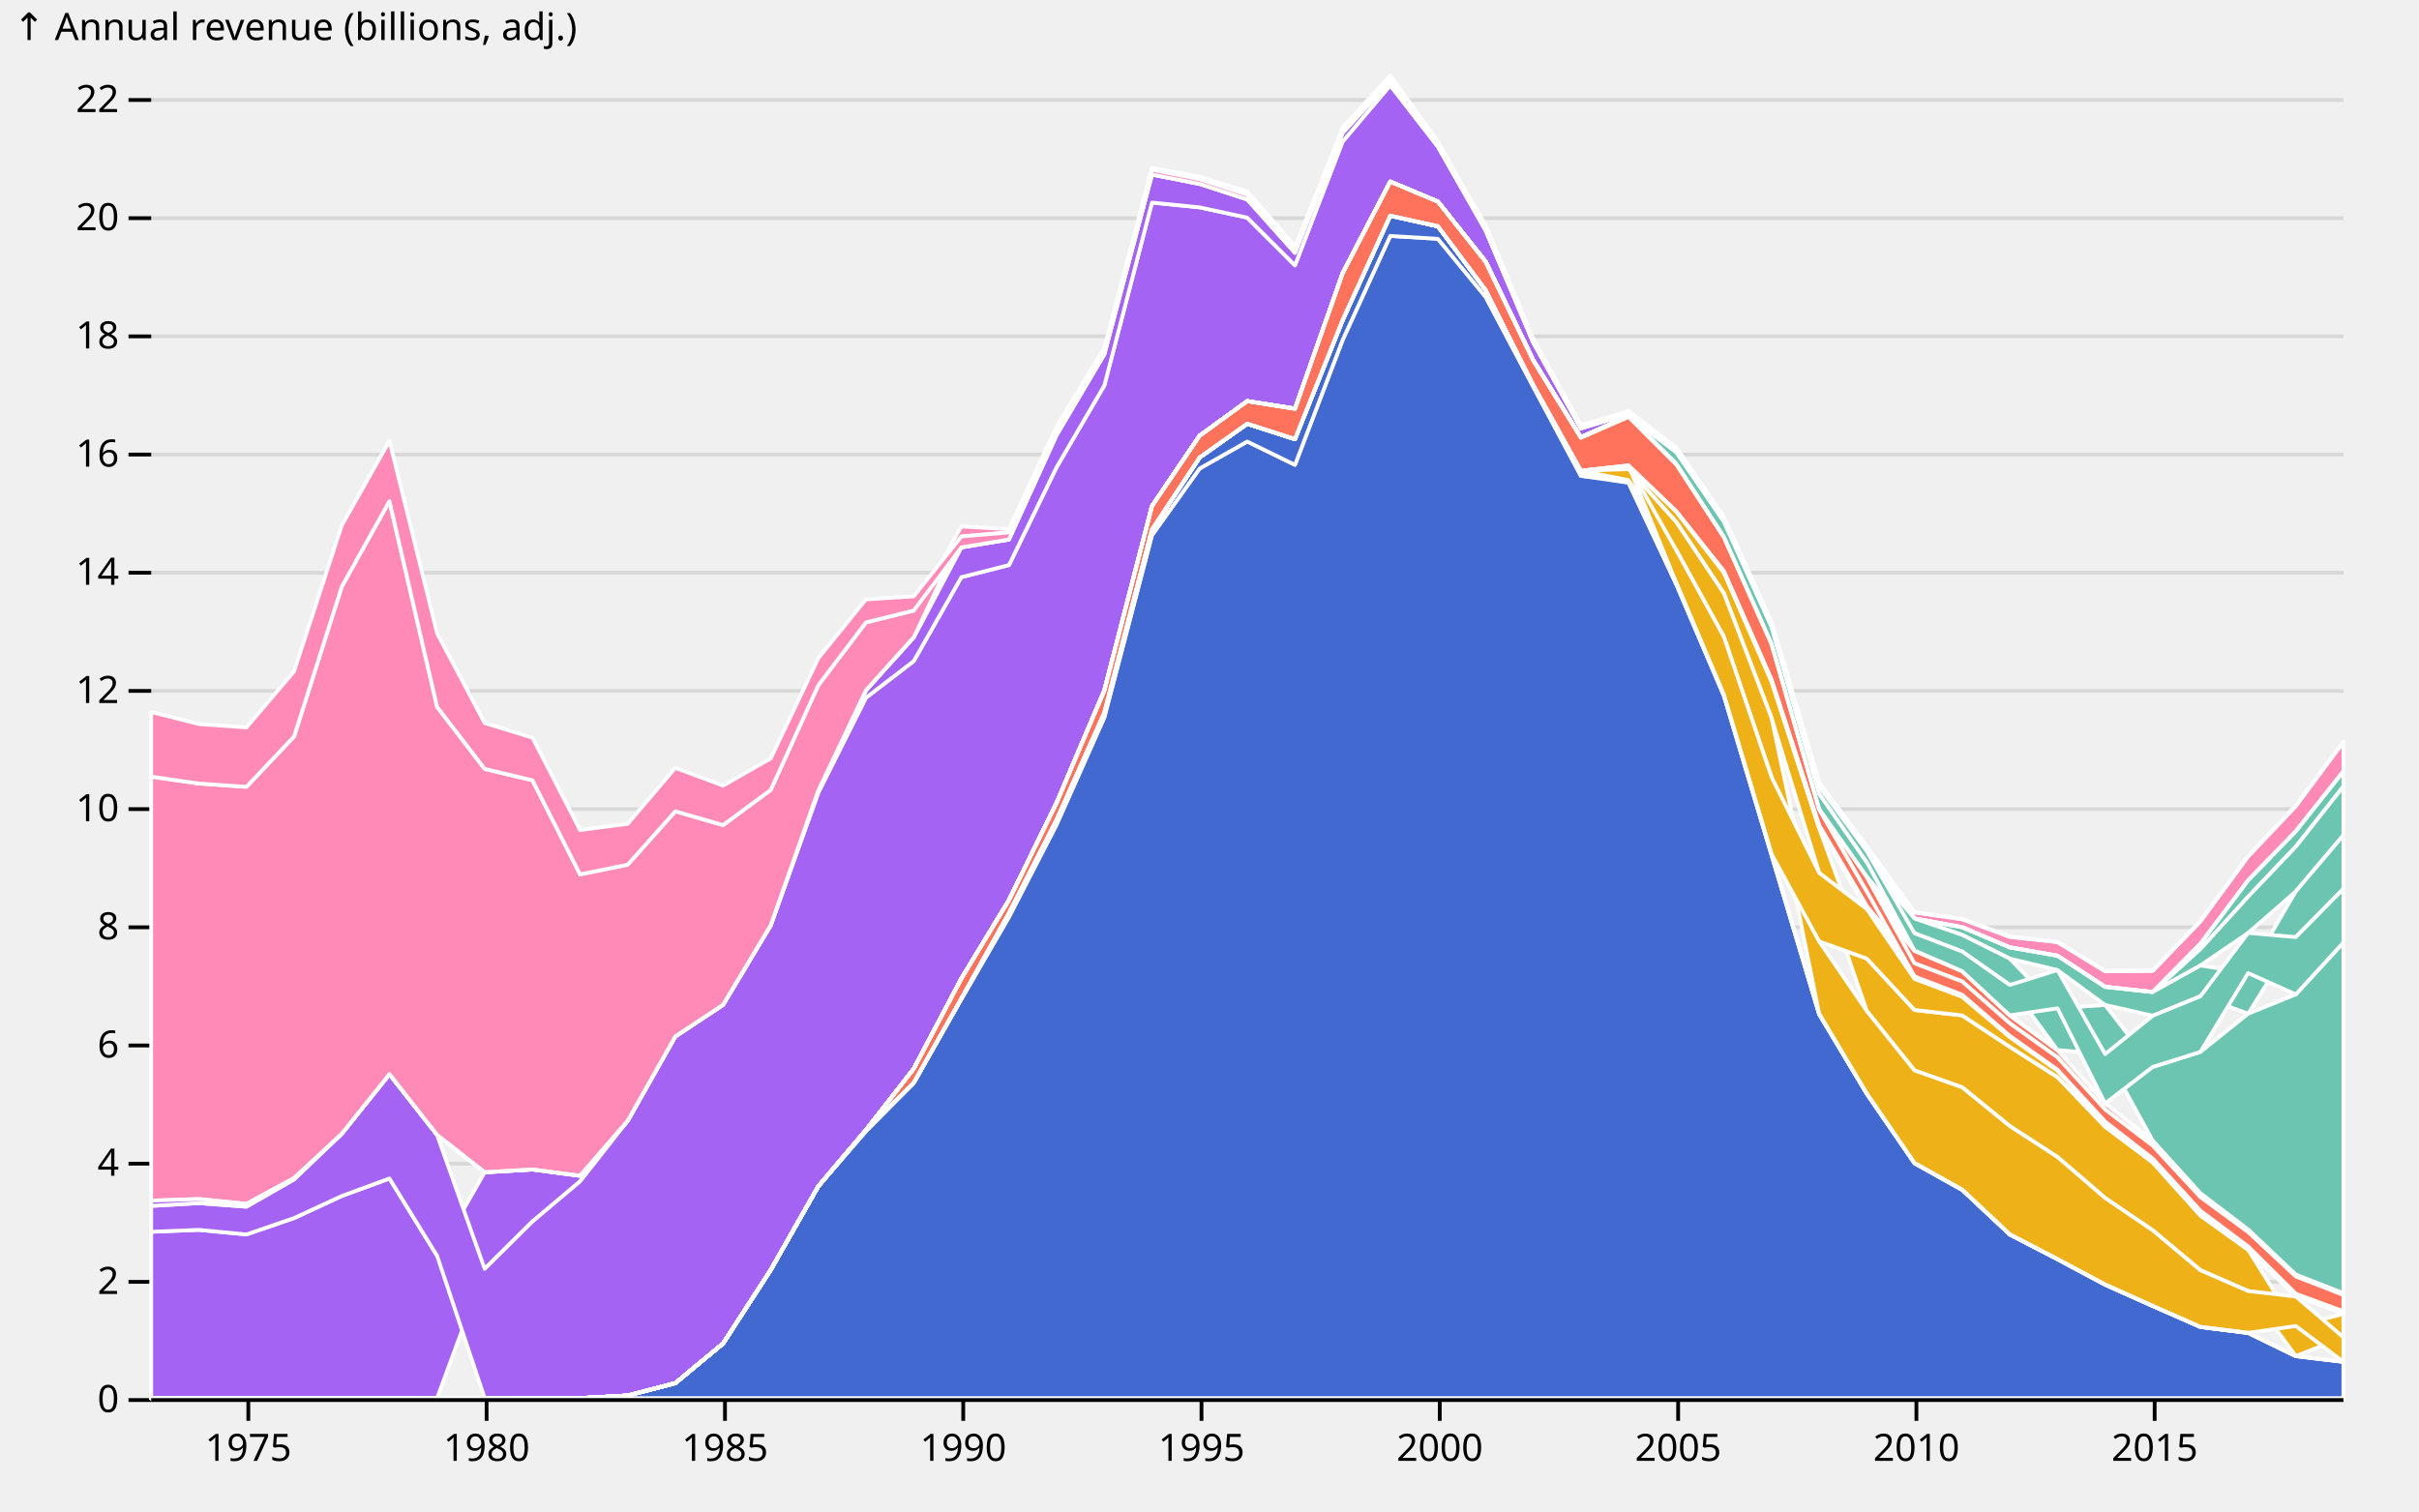
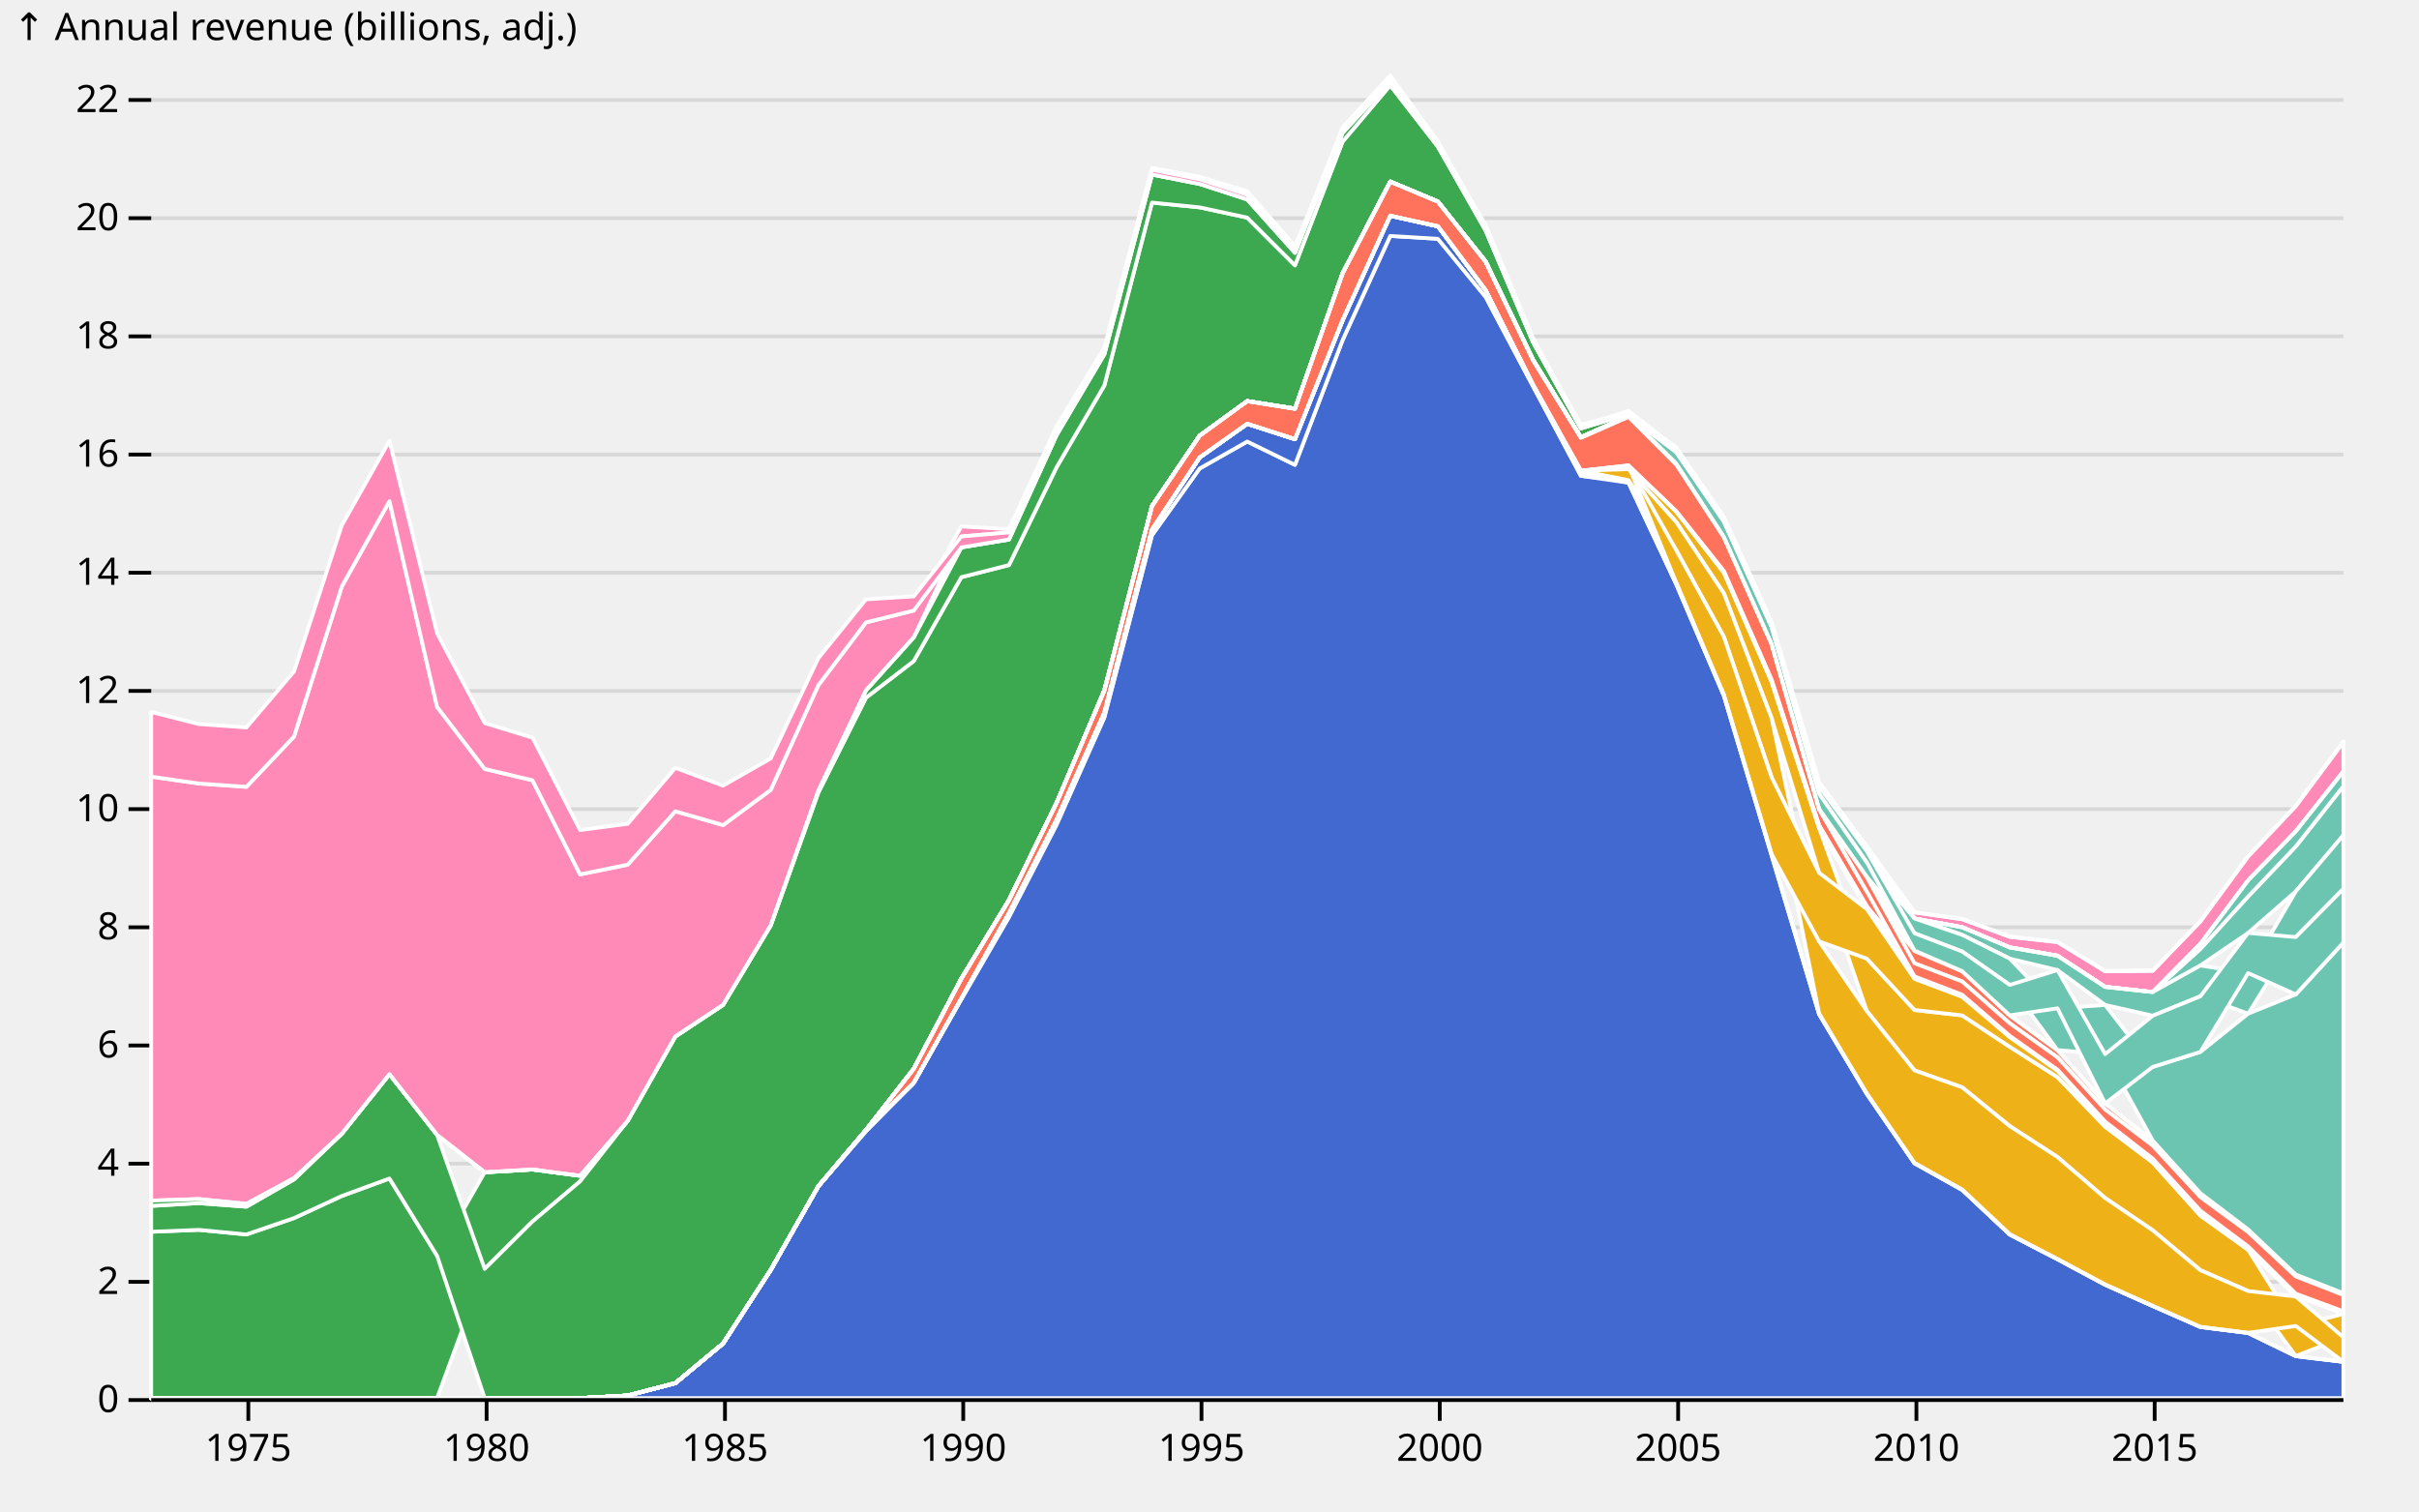
<svg xmlns="http://www.w3.org/2000/svg" class="plot" fill="currentColor" font-family="system-ui, sans-serif" font-size="10" text-anchor="middle" width="640" height="400" viewBox="0 0 640 400">
  <style>
    :where(.plot) {
      --plot-background: white;
      display: block;
      height: auto;
      height: intrinsic;
      max-width: 100%;
    }

    :where(.plot text),
    :where(.plot tspan) {
      white-space: pre;
    }
  </style>
  <g aria-label="y-grid" stroke="currentColor" stroke-opacity="0.1" transform="translate(0,0.5)">
    <line x1="40" x2="620" y1="370" y2="370" />
    <line x1="40" x2="620" y1="338.724" y2="338.724" />
    <line x1="40" x2="620" y1="307.447" y2="307.447" />
    <line x1="40" x2="620" y1="276.171" y2="276.171" />
    <line x1="40" x2="620" y1="244.894" y2="244.894" />
    <line x1="40" x2="620" y1="213.618" y2="213.618" />
    <line x1="40" x2="620" y1="182.341" y2="182.341" />
    <line x1="40" x2="620" y1="151.065" y2="151.065" />
    <line x1="40" x2="620" y1="119.788" y2="119.788" />
    <line x1="40" x2="620" y1="88.512" y2="88.512" />
    <line x1="40" x2="620" y1="57.235" y2="57.235" />
    <line x1="40" x2="620" y1="25.959" y2="25.959" />
  </g>
  <g aria-label="y-axis tick" fill="none" stroke="currentColor" transform="translate(0,0.5)">
    <path transform="translate(40,370)" d="M0,0L-6,0" />
    <path transform="translate(40,338.7235)" d="M0,0L-6,0" />
    <path transform="translate(40,307.447)" d="M0,0L-6,0" />
    <path transform="translate(40,276.1706)" d="M0,0L-6,0" />
    <path transform="translate(40,244.8941)" d="M0,0L-6,0" />
    <path transform="translate(40,213.6176)" d="M0,0L-6,0" />
    <path transform="translate(40,182.3411)" d="M0,0L-6,0" />
    <path transform="translate(40,151.0646)" d="M0,0L-6,0" />
    <path transform="translate(40,119.7881)" d="M0,0L-6,0" />
    <path transform="translate(40,88.51167)" d="M0,0L-6,0" />
    <path transform="translate(40,57.23518)" d="M0,0L-6,0" />
    <path transform="translate(40,25.9587)" d="M0,0L-6,0" />
  </g>
  <g aria-label="y-axis tick label" text-anchor="end" font-variant="tabular-nums" transform="translate(-8.5,0.5)">
    <text y="0.32em" transform="translate(40,370)">0</text>
    <text y="0.32em" transform="translate(40,338.7235)">2</text>
    <text y="0.32em" transform="translate(40,307.447)">4</text>
    <text y="0.32em" transform="translate(40,276.1706)">6</text>
    <text y="0.32em" transform="translate(40,244.8941)">8</text>
    <text y="0.32em" transform="translate(40,213.6176)">10</text>
    <text y="0.32em" transform="translate(40,182.3411)">12</text>
    <text y="0.32em" transform="translate(40,151.0646)">14</text>
    <text y="0.32em" transform="translate(40,119.7881)">16</text>
    <text y="0.32em" transform="translate(40,88.51167)">18</text>
    <text y="0.32em" transform="translate(40,57.23518)">20</text>
    <text y="0.32em" transform="translate(40,25.9587)">22</text>
  </g>
  <g aria-label="y-axis label" text-anchor="start" transform="translate(-36.5,-16.5)">
    <text y="0.71em" transform="translate(40,20)">↑ Annual revenue (billions, adj.)</text>
  </g>
  <g aria-label="x-axis tick" fill="none" stroke="currentColor" transform="translate(0.5,0)">
    <path transform="translate(65.20088,370)" d="M0,0L0,6" />
    <path transform="translate(128.2376,370)" d="M0,0L0,6" />
    <path transform="translate(191.3089,370)" d="M0,0L0,6" />
    <path transform="translate(254.3456,370)" d="M0,0L0,6" />
    <path transform="translate(317.3823,370)" d="M0,0L0,6" />
    <path transform="translate(380.419,370)" d="M0,0L0,6" />
    <path transform="translate(443.4903,370)" d="M0,0L0,6" />
    <path transform="translate(506.527,370)" d="M0,0L0,6" />
    <path transform="translate(569.5637,370)" d="M0,0L0,6" />
  </g>
  <g aria-label="x-axis tick label" font-variant="tabular-nums" transform="translate(0.5,9.5)">
    <text y="0.71em" transform="translate(65.20088,370)">1975</text>
    <text y="0.71em" transform="translate(128.2376,370)">1980</text>
    <text y="0.71em" transform="translate(191.3089,370)">1985</text>
    <text y="0.71em" transform="translate(254.3456,370)">1990</text>
    <text y="0.71em" transform="translate(317.3823,370)">1995</text>
    <text y="0.71em" transform="translate(380.419,370)">2000</text>
    <text y="0.71em" transform="translate(443.4903,370)">2005</text>
    <text y="0.71em" transform="translate(506.527,370)">2010</text>
    <text y="0.71em" transform="translate(569.5637,370)">2015</text>
  </g>
  <g aria-label="area" stroke="white" stroke-linejoin="round" stroke-linecap="round">
-     <path fill="#a463f2" d="M40,325.968L52.6,325.462L65.201,326.676L77.801,322.347L90.436,316.495L103.037,311.869L115.637,332.316L128.238,310.224L140.873,309.489L153.473,311.148L166.073,296.618L178.674,274.294L191.309,265.925L203.909,244.894L216.51,209.248L229.11,182.701L241.745,168.674L254.346,144.856L266.946,142.773L279.546,115.127L292.181,93.741L304.782,46.192L317.382,48.676L329.983,52.77L342.618,66.9L355.218,35.159L367.819,21.433L380.419,38.696L393.054,60.888L405.654,90.605L418.255,113.362L430.855,109.548L443.49,118.972L456.091,137.299L468.691,165.104L481.292,208.128L493.927,225.3L506.527,243.075L519.127,245.377L531.728,250.713L544.363,252.922L556.963,261.15L569.564,262.522L582.164,249.757L594.799,232.96L607.4,219.993L620,204.122L620,204.122L607.4,219.993L594.799,232.96L582.164,249.757L569.564,262.522L556.963,261.15L544.363,252.922L531.728,250.713L519.127,245.377L506.527,243.075L493.927,225.3L481.292,208.128L468.691,165.104L456.091,137.299L443.49,118.972L430.855,109.548L418.255,113.362L405.654,90.605L393.054,60.888L380.419,38.696L367.819,21.433L355.218,35.159L342.618,66.9L329.983,52.77L317.382,48.676L304.782,46.192L292.181,93.741L279.546,115.127L266.946,142.773L254.346,144.856L241.745,168.674L229.11,182.701L216.51,209.248L203.909,244.894L191.309,265.925L178.674,274.294L166.073,296.618L153.473,312.64L140.873,323.255L128.238,335.794L115.637,370L103.037,370L90.436,370L77.801,370L65.201,370L52.6,370L40,370Z" />
+     <path fill="#3ca951" d="M40,325.968L52.6,325.462L65.201,326.676L77.801,322.347L90.436,316.495L103.037,311.869L115.637,332.316L128.238,310.224L140.873,309.489L153.473,311.148L166.073,296.618L178.674,274.294L191.309,265.925L203.909,244.894L216.51,209.248L229.11,182.701L241.745,168.674L254.346,144.856L266.946,142.773L279.546,115.127L292.181,93.741L304.782,46.192L317.382,48.676L329.983,52.77L342.618,66.9L355.218,35.159L367.819,21.433L380.419,38.696L393.054,60.888L405.654,90.605L418.255,113.362L430.855,109.548L443.49,118.972L456.091,137.299L468.691,165.104L481.292,208.128L493.927,225.3L506.527,243.075L519.127,245.377L531.728,250.713L544.363,252.922L556.963,261.15L569.564,262.522L582.164,249.757L594.799,232.96L607.4,219.993L620,204.122L620,204.122L607.4,219.993L594.799,232.96L582.164,249.757L569.564,262.522L556.963,261.15L544.363,252.922L531.728,250.713L519.127,245.377L506.527,243.075L493.927,225.3L481.292,208.128L468.691,165.104L456.091,137.299L443.49,118.972L430.855,109.548L418.255,113.362L405.654,90.605L393.054,60.888L380.419,38.696L367.819,21.433L355.218,35.159L342.618,66.9L329.983,52.77L317.382,48.676L304.782,46.192L292.181,93.741L279.546,115.127L266.946,142.773L254.346,144.856L241.745,168.674L229.11,182.701L216.51,209.248L203.909,244.894L191.309,265.925L178.674,274.294L166.073,296.618L153.473,312.64L140.873,323.255L128.238,335.794L115.637,370L103.037,370L90.436,370L77.801,370L65.201,370L52.6,370L40,370Z" />
    <path fill="#4269d0" d="M40,370L52.6,370L65.201,370L77.801,370L90.436,370L103.037,370L115.637,370L128.238,370L140.873,370L153.473,370L166.073,369.31L178.674,366.025L191.309,355.528L203.909,336.071L216.51,313.915L229.11,299.371L241.745,286.567L254.346,264.418L266.946,242.671L279.546,218.215L292.181,189.843L304.782,141.651L317.382,123.995L329.983,116.85L342.618,123.017L355.218,89.991L367.819,62.438L380.419,63.194L393.054,78.571L405.654,102.337L418.255,125.927L430.855,127.737L443.49,154.639L456.091,184.127L468.691,226.274L481.292,268.402L493.927,289.517L506.527,307.856L519.127,314.889L531.728,326.717L544.363,333.257L556.963,340.002L569.564,345.626L582.164,351.164L594.799,352.755L607.4,358.881L620,360.39L620,370L607.4,370L594.799,370L582.164,370L569.564,370L556.963,370L544.363,370L531.728,370L519.127,370L506.527,370L493.927,370L481.292,370L468.691,370L456.091,370L443.49,370L430.855,370L418.255,370L405.654,370L393.054,370L380.419,370L367.819,370L355.218,370L342.618,370L329.983,370L317.382,370L304.782,370L292.181,370L279.546,370L266.946,370L254.346,370L241.745,370L229.11,370L216.51,370L203.909,370L191.309,370L178.674,370L166.073,370L153.473,370L140.873,370L128.238,370L115.637,370L103.037,370L90.436,370L77.801,370L65.201,370L52.6,370L40,370Z" />
    <path fill="#4269d0" d="M40,370L52.6,370L65.201,370L77.801,370L90.436,370L103.037,370L115.637,370L128.238,370L140.873,370L153.473,370L166.073,369.31L178.674,366.025L191.309,355.528L203.909,336.071L216.51,313.915L229.11,299.039L241.745,286.544L254.346,264.234L266.946,241.64L279.546,216.929L292.181,188.575L304.782,140.138L317.382,121.086L329.983,112.159L342.618,116.224L355.218,84.762L367.819,57.1L380.419,59.881L393.054,76.778L405.654,101.901L418.255,125.145L430.855,127.069L443.49,154.416L456.091,183.975L468.691,226.038L481.292,268.337L493.927,289.459L506.527,307.803L519.127,314.826L531.728,326.661L544.363,333.216L556.963,339.941L569.564,345.606L582.164,351.139L594.799,352.73L607.4,358.864L620,360.381L620,360.383L607.4,358.867L594.799,352.755L582.164,351.144L569.564,345.626L556.963,340.002L544.363,333.257L531.728,326.717L519.127,314.889L506.527,307.856L493.927,289.517L481.292,268.402L468.691,226.274L456.091,184.127L443.49,154.639L430.855,127.386L418.255,125.927L405.654,102.337L393.054,78.571L380.419,63.194L367.819,62.438L355.218,89.991L342.618,123.017L329.983,116.85L317.382,123.995L304.782,141.651L292.181,189.843L279.546,218.215L266.946,242.671L254.346,264.418L241.745,286.567L229.11,299.371L216.51,313.915L203.909,336.071L191.309,355.528L178.674,366.025L166.073,369.31L153.473,370L140.873,370L128.238,370L115.637,370L103.037,370L90.436,370L77.801,370L65.201,370L52.6,370L40,370Z" />
-     <path fill="#a463f2" d="M40,319.124L52.6,318.391L65.201,319.334L77.801,312.109L90.436,300.028L103.037,284.288L115.637,300.343L128.238,335.794L140.873,323.255L153.473,312.64L166.073,296.618L178.674,274.294L191.309,265.925L203.909,244.894L216.51,209.752L229.11,184.638L241.745,174.948L254.346,152.745L266.946,149.536L279.546,123.641L292.181,101.999L304.782,53.608L317.382,54.875L329.983,57.593L342.618,70.225L355.218,37.475L367.819,22.585L380.419,38.802L393.054,61.007L405.654,90.641L418.255,113.362L430.855,109.548L443.49,118.972L456.091,137.299L468.691,165.104L481.292,208.128L493.927,225.3L506.527,243.075L519.127,245.377L531.728,250.713L544.363,252.922L556.963,261.15L569.564,262.522L582.164,249.757L594.799,232.96L607.4,219.993L620,204.122L620,204.122L607.4,219.993L594.799,232.96L582.164,249.757L569.564,262.522L556.963,261.15L544.363,252.922L531.728,250.713L519.127,245.377L506.527,243.075L493.927,225.3L481.292,208.144L468.691,165.161L456.091,137.373L443.49,119.24L430.855,110.05L418.255,115.71L405.654,95.303L393.054,69.211L380.419,53.336L367.819,48.061L355.218,72.302L342.618,108.155L329.983,106.143L317.382,115.307L304.782,133.903L292.181,182.674L279.546,212.444L266.946,238.174L254.346,258.964L241.745,282.824L229.11,299.039L216.51,313.915L203.909,336.071L191.309,355.528L178.674,366.025L166.073,369.31L153.473,370L140.873,370L128.238,370L115.637,332.316L103.037,311.869L90.436,316.495L77.801,322.347L65.201,326.676L52.6,325.462L40,325.968Z" />
-     <path fill="#a463f2" d="M40,317.72L52.6,317.312L65.201,318.576L77.801,311.751L90.436,300.028L103.037,284.288L115.637,300.343L128.238,310.224L140.873,309.489L153.473,311.148L166.073,296.618L178.674,274.294L191.309,265.925L203.909,244.894L216.51,209.248L229.11,182.701L241.745,168.674L254.346,144.856L266.946,142.773L279.546,115.127L292.181,93.741L304.782,46.192L317.382,48.676L329.983,52.77L342.618,66.9L355.218,35.159L367.819,21.433L380.419,38.696L393.054,60.888L405.654,90.605L418.255,113.362L430.855,109.548L443.49,118.972L456.091,137.299L468.691,165.104L481.292,208.128L493.927,225.3L506.527,243.075L519.127,245.377L531.728,250.713L544.363,252.922L556.963,261.15L569.564,262.522L582.164,249.757L594.799,232.96L607.4,219.993L620,204.122L620,204.122L607.4,219.993L594.799,232.96L582.164,249.757L569.564,262.522L556.963,261.15L544.363,252.922L531.728,250.713L519.127,245.377L506.527,243.075L493.927,225.3L481.292,208.128L468.691,165.104L456.091,137.299L443.49,118.972L430.855,109.548L418.255,113.362L405.654,90.641L393.054,61.007L380.419,38.802L367.819,22.585L355.218,37.475L342.618,70.225L329.983,57.593L317.382,54.875L304.782,53.608L292.181,101.999L279.546,123.641L266.946,149.536L254.346,152.745L241.745,174.948L229.11,184.638L216.51,209.752L203.909,244.894L191.309,265.925L178.674,274.294L166.073,296.618L153.473,311.148L140.873,309.489L128.238,310.224L115.637,300.343L103.037,284.288L90.436,300.028L77.801,311.751L65.201,318.576L52.6,317.312L40,317.72Z" />
+     <path fill="#3ca951" d="M40,319.124L52.6,318.391L65.201,319.334L77.801,312.109L90.436,300.028L103.037,284.288L115.637,300.343L128.238,335.794L140.873,323.255L153.473,312.64L166.073,296.618L178.674,274.294L191.309,265.925L203.909,244.894L216.51,209.752L229.11,184.638L241.745,174.948L254.346,152.745L266.946,149.536L279.546,123.641L292.181,101.999L304.782,53.608L317.382,54.875L329.983,57.593L342.618,70.225L355.218,37.475L367.819,22.585L380.419,38.802L393.054,61.007L405.654,90.641L418.255,113.362L430.855,109.548L443.49,118.972L456.091,137.299L468.691,165.104L481.292,208.128L493.927,225.3L506.527,243.075L519.127,245.377L531.728,250.713L544.363,252.922L556.963,261.15L569.564,262.522L582.164,249.757L594.799,232.96L607.4,219.993L620,204.122L620,204.122L607.4,219.993L594.799,232.96L582.164,249.757L569.564,262.522L556.963,261.15L544.363,252.922L531.728,250.713L519.127,245.377L506.527,243.075L493.927,225.3L481.292,208.144L468.691,165.161L456.091,137.373L443.49,119.24L430.855,110.05L418.255,115.71L405.654,95.303L393.054,69.211L380.419,53.336L367.819,48.061L355.218,72.302L342.618,108.155L329.983,106.143L317.382,115.307L304.782,133.903L292.181,182.674L279.546,212.444L266.946,238.174L254.346,258.964L241.745,282.824L229.11,299.039L216.51,313.915L203.909,336.071L191.309,355.528L178.674,366.025L166.073,369.31L153.473,370L140.873,370L128.238,370L115.637,332.316L103.037,311.869L90.436,316.495L77.801,322.347L65.201,326.676L52.6,325.462L40,325.968Z" />
+     <path fill="#3ca951" d="M40,317.72L52.6,317.312L65.201,318.576L77.801,311.751L90.436,300.028L103.037,284.288L115.637,300.343L128.238,310.224L140.873,309.489L153.473,311.148L166.073,296.618L178.674,274.294L191.309,265.925L203.909,244.894L216.51,209.248L229.11,182.701L241.745,168.674L254.346,144.856L266.946,142.773L279.546,115.127L292.181,93.741L304.782,46.192L317.382,48.676L329.983,52.77L342.618,66.9L355.218,35.159L367.819,21.433L380.419,38.696L393.054,60.888L405.654,90.605L418.255,113.362L430.855,109.548L443.49,118.972L456.091,137.299L468.691,165.104L481.292,208.128L493.927,225.3L506.527,243.075L519.127,245.377L531.728,250.713L544.363,252.922L556.963,261.15L569.564,262.522L582.164,249.757L594.799,232.96L607.4,219.993L620,204.122L620,204.122L607.4,219.993L594.799,232.96L582.164,249.757L569.564,262.522L556.963,261.15L544.363,252.922L531.728,250.713L519.127,245.377L506.527,243.075L493.927,225.3L481.292,208.128L468.691,165.104L456.091,137.299L443.49,118.972L430.855,109.548L418.255,113.362L405.654,90.641L393.054,61.007L380.419,38.802L367.819,22.585L355.218,37.475L342.618,70.225L329.983,57.593L317.382,54.875L304.782,53.608L292.181,101.999L279.546,123.641L266.946,149.536L254.346,152.745L241.745,174.948L229.11,184.638L216.51,209.752L203.909,244.894L191.309,265.925L178.674,274.294L166.073,296.618L153.473,311.148L140.873,309.489L128.238,310.224L115.637,300.343L103.037,284.288L90.436,300.028L77.801,311.751L65.201,318.576L52.6,317.312L40,317.72Z" />
    <path fill="#ff725c" d="M40,370L52.6,370L65.201,370L77.801,370L90.436,370L103.037,370L115.637,370L128.238,370L140.873,370L153.473,370L166.073,369.31L178.674,366.025L191.309,355.528L203.909,336.071L216.51,313.915L229.11,299.039L241.745,282.824L254.346,258.964L266.946,238.174L279.546,212.444L292.181,182.674L304.782,133.903L317.382,115.307L329.983,106.143L342.618,108.155L355.218,72.302L367.819,48.061L380.419,53.336L393.054,69.211L405.654,95.303L418.255,115.71L430.855,110.196L443.49,122.732L456.091,142.15L468.691,170.423L481.292,214.113L493.927,232.041L506.527,251.538L519.127,256.994L531.728,268.698L544.363,277.886L556.963,292.012L569.564,301.909L582.164,315.757L594.799,325.388L607.4,337.315L620,342.228L620,342.245L607.4,337.367L594.799,325.431L582.164,315.804L569.564,302L556.963,292.048L544.363,277.895L531.728,268.701L519.127,256.999L506.527,251.555L493.927,232.07L481.292,214.135L468.691,170.477L456.091,142.198L443.49,122.962L430.855,110.334L418.255,115.884L405.654,95.492L393.054,69.347L380.419,53.336L367.819,48.061L355.218,72.302L342.618,108.155L329.983,106.143L317.382,115.307L304.782,133.903L292.181,182.674L279.546,212.444L266.946,238.174L254.346,258.964L241.745,282.824L229.11,299.039L216.51,313.915L203.909,336.071L191.309,355.528L178.674,366.025L166.073,369.31L153.473,370L140.873,370L128.238,370L115.637,370L103.037,370L90.436,370L77.801,370L65.201,370L52.6,370L40,370Z" />
    <path fill="#efb118" d="M40,370L52.6,370L65.201,370L77.801,370L90.436,370L103.037,370L115.637,370L128.238,370L140.873,370L153.473,370L166.073,369.31L178.674,366.025L191.309,355.528L203.909,336.071L216.51,313.915L229.11,299.039L241.745,286.544L254.346,264.234L266.946,241.64L279.546,216.929L292.181,188.575L304.782,140.138L317.382,121.086L329.983,112.159L342.618,116.224L355.218,84.762L367.819,57.1L380.419,59.881L393.054,76.778L405.654,101.901L418.255,124.573L430.855,123.185L443.49,135.365L456.091,151.534L468.691,180.372L481.292,219.171L493.927,253.703L506.527,267.273L519.127,268.709L531.728,277.019L544.363,285.05L556.963,298.16L569.564,307.64L582.164,321.675L594.799,330.746L607.4,350.909L620,347.724L620,353.894L607.4,358.864L594.799,341.65L582.164,336.144L569.564,325.595L556.963,317.039L544.363,306.196L531.728,298L519.127,287.741L506.527,283.269L493.927,267.573L481.292,230.968L468.691,189.965L456.091,157.006L443.49,138.143L430.855,124.148L418.255,124.573L405.654,101.901L393.054,76.778L380.419,59.881L367.819,57.1L355.218,84.762L342.618,116.224L329.983,112.159L317.382,121.086L304.782,140.138L292.181,188.575L279.546,216.929L266.946,241.64L254.346,264.234L241.745,286.544L229.11,299.039L216.51,313.915L203.909,336.071L191.309,355.528L178.674,366.025L166.073,369.31L153.473,370L140.873,370L128.238,370L115.637,370L103.037,370L90.436,370L77.801,370L65.201,370L52.6,370L40,370Z" />
    <path fill="#efb118" d="M40,370L52.6,370L65.201,370L77.801,370L90.436,370L103.037,370L115.637,370L128.238,370L140.873,370L153.473,370L166.073,369.31L178.674,366.025L191.309,355.528L203.909,336.071L216.51,313.915L229.11,299.039L241.745,286.544L254.346,264.234L266.946,241.64L279.546,216.929L292.181,188.575L304.782,140.138L317.382,121.086L329.983,112.159L342.618,116.224L355.218,84.762L367.819,57.1L380.419,59.881L393.054,76.778L405.654,101.901L418.255,124.573L430.855,123.185L443.49,135.29L456.091,151.144L468.691,179.829L481.292,218.404L493.927,239.843L506.527,258.388L519.127,263.224L531.728,274.114L544.363,283.08L556.963,296.811L569.564,306.611L582.164,320.38L594.799,329.846L607.4,342.352L620,347.023L620,347.052L607.4,342.387L594.799,329.891L582.164,320.451L569.564,306.72L556.963,297.04L544.363,283.368L531.728,274.477L519.127,263.8L506.527,259.059L493.927,240.605L481.292,219.171L468.691,180.372L456.091,151.534L443.49,135.365L430.855,123.185L418.255,124.573L405.654,101.901L393.054,76.778L380.419,59.881L367.819,57.1L355.218,84.762L342.618,116.224L329.983,112.159L317.382,121.086L304.782,140.138L292.181,188.575L279.546,216.929L266.946,241.64L254.346,264.234L241.745,286.544L229.11,299.039L216.51,313.915L203.909,336.071L191.309,355.528L178.674,366.025L166.073,369.31L153.473,370L140.873,370L128.238,370L115.637,370L103.037,370L90.436,370L77.801,370L65.201,370L52.6,370L40,370Z" />
    <path fill="#efb118" d="M40,370L52.6,370L65.201,370L77.801,370L90.436,370L103.037,370L115.637,370L128.238,370L140.873,370L153.473,370L166.073,369.31L178.674,366.025L191.309,355.528L203.909,336.071L216.51,313.915L229.11,299.039L241.745,286.544L254.346,264.234L266.946,241.64L279.546,216.929L292.181,188.575L304.782,140.138L317.382,121.086L329.983,112.159L342.618,116.224L355.218,84.762L367.819,57.1L380.419,59.881L393.054,76.778L405.654,101.901L418.255,124.573L430.855,124.148L443.49,138.143L456.091,157.006L468.691,189.965L481.292,249.112L493.927,267.573L506.527,283.269L519.127,287.741L531.728,298L544.363,306.196L556.963,317.039L569.564,325.595L582.164,336.144L594.799,341.65L607.4,343.101L620,353.894L620,360.381L607.4,350.909L594.799,352.717L582.164,351.139L569.564,345.588L556.963,339.928L544.363,333.199L531.728,326.637L519.127,314.8L506.527,307.771L493.927,289.414L481.292,268.279L468.691,205.607L456.091,168.52L443.49,145.58L430.855,127.069L418.255,124.573L405.654,101.901L393.054,76.778L380.419,59.881L367.819,57.1L355.218,84.762L342.618,116.224L329.983,112.159L317.382,121.086L304.782,140.138L292.181,188.575L279.546,216.929L266.946,241.64L254.346,264.234L241.745,286.544L229.11,299.039L216.51,313.915L203.909,336.071L191.309,355.528L178.674,366.025L166.073,369.31L153.473,370L140.873,370L128.238,370L115.637,370L103.037,370L90.436,370L77.801,370L65.201,370L52.6,370L40,370Z" />
    <path fill="#ff725c" d="M40,370L52.6,370L65.201,370L77.801,370L90.436,370L103.037,370L115.637,370L128.238,370L140.873,370L153.473,370L166.073,369.31L178.674,366.025L191.309,355.528L203.909,336.071L216.51,313.915L229.11,299.039L241.745,282.824L254.346,258.964L266.946,238.174L279.546,212.444L292.181,182.674L304.782,133.903L317.382,115.307L329.983,106.143L342.618,108.155L355.218,72.302L367.819,48.061L380.419,53.336L393.054,69.211L405.654,95.303L418.255,115.71L430.855,110.196L443.49,122.712L456.091,142.112L468.691,170.373L481.292,214.135L493.927,232.07L506.527,251.555L519.127,256.999L531.728,268.701L544.363,277.895L556.963,292.048L569.564,301.846L582.164,315.804L594.799,325.351L607.4,337.283L620,342.245L620,342.27L607.4,337.315L594.799,325.388L582.164,315.853L569.564,301.909L556.963,292.092L544.363,278.001L531.728,268.765L519.127,257.047L506.527,251.672L493.927,232.188L481.292,214.183L468.691,170.423L456.091,142.15L443.49,122.732L430.855,110.196L418.255,115.71L405.654,95.303L393.054,69.211L380.419,53.336L367.819,48.061L355.218,72.302L342.618,108.155L329.983,106.143L317.382,115.307L304.782,133.903L292.181,182.674L279.546,212.444L266.946,238.174L254.346,258.964L241.745,282.824L229.11,299.039L216.51,313.915L203.909,336.071L191.309,355.528L178.674,366.025L166.073,369.31L153.473,370L140.873,370L128.238,370L115.637,370L103.037,370L90.436,370L77.801,370L65.201,370L52.6,370L40,370Z" />
    <path fill="#ff8ab7" d="M40,205.523L52.6,207.346L65.201,208.221L77.801,194.902L90.436,155.208L103.037,132.626L115.637,187.065L128.238,203.48L140.873,206.494L153.473,231.391L166.073,228.821L178.674,214.696L191.309,218.346L203.909,209.036L216.51,181.336L229.11,164.715L241.745,161.571L254.346,139.323L266.946,140.034L279.546,112.85L292.181,92.031L304.782,44.439L317.382,46.792L329.983,50.622L342.618,65.183L355.218,34.325L367.819,20.67L380.419,38.052L393.054,59.56L405.654,89.596L418.255,112.89L430.855,108.719L443.49,118.681L456.091,136.988L468.691,164.662L481.292,207.075L493.927,224.111L506.527,241.445L519.127,243.255L531.728,247.914L544.363,249.306L556.963,257.032L569.564,256.898L582.164,243.836L594.799,226.623L607.4,213.318L620,196.341L620,204.122L607.4,219.993L594.799,232.96L582.164,249.757L569.564,262.522L556.963,261.15L544.363,252.922L531.728,250.713L519.127,245.377L506.527,243.075L493.927,225.3L481.292,208.128L468.691,165.104L456.091,137.299L443.49,118.972L430.855,109.127L418.255,113.362L405.654,90.052L393.054,60.179L380.419,38.696L367.819,21.433L355.218,35.159L342.618,66.013L329.983,51.559L317.382,47.451L304.782,44.919L292.181,92.324L279.546,113.234L266.946,140.897L254.346,141.969L241.745,168.674L229.11,182.701L216.51,209.248L203.909,244.894L191.309,265.925L178.674,274.294L166.073,296.618L153.473,311.148L140.873,309.489L128.238,310.224L115.637,300.343L103.037,284.288L90.436,300.028L77.801,311.751L65.201,318.576L52.6,317.312L40,317.72Z" />
    <path fill="#6cc5b0" d="M40,370L52.6,370L65.201,370L77.801,370L90.436,370L103.037,370L115.637,370L128.238,370L140.873,370L153.473,370L166.073,369.31L178.674,366.025L191.309,355.528L203.909,336.071L216.51,313.915L229.11,299.039L241.745,282.824L254.346,258.964L266.946,238.174L279.546,212.444L292.181,182.674L304.782,133.903L317.382,115.307L329.983,106.143L342.618,108.155L355.218,72.302L367.819,48.061L380.419,53.336L393.054,69.211L405.654,95.303L418.255,115.71L430.855,110.05L443.49,119.24L456.091,137.373L468.691,165.161L481.292,208.144L493.927,225.3L506.527,243.075L519.127,245.377L531.728,250.713L544.363,252.922L556.963,261.15L569.564,262.522L582.164,251.111L594.799,237.23L607.4,223.996L620,208.048L620,221.02L607.4,235.89L594.799,246.879L582.164,255.498L569.564,262.522L556.963,261.15L544.363,252.922L531.728,250.713L519.127,245.377L506.527,243.075L493.927,225.3L481.292,208.144L468.691,165.161L456.091,137.373L443.49,119.24L430.855,110.05L418.255,115.71L405.654,95.303L393.054,69.211L380.419,53.336L367.819,48.061L355.218,72.302L342.618,108.155L329.983,106.143L317.382,115.307L304.782,133.903L292.181,182.674L279.546,212.444L266.946,238.174L254.346,258.964L241.745,282.824L229.11,299.039L216.51,313.915L203.909,336.071L191.309,355.528L178.674,366.025L166.073,369.31L153.473,370L140.873,370L128.238,370L115.637,370L103.037,370L90.436,370L77.801,370L65.201,370L52.6,370L40,370Z" />
    <path fill="#ff725c" d="M40,370L52.6,370L65.201,370L77.801,370L90.436,370L103.037,370L115.637,370L128.238,370L140.873,370L153.473,370L166.073,369.31L178.674,366.025L191.309,355.528L203.909,336.071L216.51,313.915L229.11,299.039L241.745,282.824L254.346,258.964L266.946,238.174L279.546,212.444L292.181,182.674L304.782,133.903L317.382,115.307L329.983,106.143L342.618,108.155L355.218,72.302L367.819,48.061L380.419,53.336L393.054,69.347L405.654,95.492L418.255,115.884L430.855,110.334L443.49,122.962L456.091,142.198L468.691,170.477L481.292,214.183L493.927,235.937L506.527,251.672L519.127,257.047L531.728,268.765L544.363,278.001L556.963,292.092L569.564,302L582.164,315.853L594.799,325.431L607.4,337.367L620,342.27L620,342.703L607.4,337.806L594.799,326.06L582.164,316.801L569.564,303.188L556.963,293.607L544.363,279.825L531.728,270.795L519.127,259.731L506.527,254.929L493.927,239.843L481.292,218.404L468.691,179.829L456.091,151.144L443.49,135.29L430.855,123.185L418.255,124.573L405.654,101.901L393.054,76.778L380.419,59.881L367.819,57.1L355.218,84.762L342.618,116.224L329.983,112.159L317.382,121.086L304.782,140.138L292.181,188.575L279.546,216.929L266.946,241.64L254.346,264.234L241.745,286.544L229.11,299.039L216.51,313.915L203.909,336.071L191.309,355.528L178.674,366.025L166.073,369.31L153.473,370L140.873,370L128.238,370L115.637,370L103.037,370L90.436,370L77.801,370L65.201,370L52.6,370L40,370Z" />
    <path fill="#6cc5b0" d="M40,370L52.6,370L65.201,370L77.801,370L90.436,370L103.037,370L115.637,370L128.238,370L140.873,370L153.473,370L166.073,369.31L178.674,366.025L191.309,355.528L203.909,336.071L216.51,313.915L229.11,299.039L241.745,282.824L254.346,258.964L266.946,238.174L279.546,212.444L292.181,182.674L304.782,133.903L317.382,115.307L329.983,106.143L342.618,108.155L355.218,72.302L367.819,48.061L380.419,53.336L393.054,69.211L405.654,95.303L418.255,115.71L430.855,110.05L443.49,119.24L456.091,137.373L468.691,165.161L481.292,208.144L493.927,225.3L506.527,243.075L519.127,245.377L531.728,250.713L544.363,252.922L556.963,261.15L569.564,262.522L582.164,255.498L594.799,257.513L607.4,235.89L620,221.02L620,235.222L607.4,247.983L594.799,268.256L582.164,263.65L569.564,268.796L556.963,265.943L544.363,256.713L531.728,253.689L519.127,247.4L506.527,243.075L493.927,225.3L481.292,208.144L468.691,165.161L456.091,137.373L443.49,119.24L430.855,110.05L418.255,115.71L405.654,95.303L393.054,69.211L380.419,53.336L367.819,48.061L355.218,72.302L342.618,108.155L329.983,106.143L317.382,115.307L304.782,133.903L292.181,182.674L279.546,212.444L266.946,238.174L254.346,258.964L241.745,282.824L229.11,299.039L216.51,313.915L203.909,336.071L191.309,355.528L178.674,366.025L166.073,369.31L153.473,370L140.873,370L128.238,370L115.637,370L103.037,370L90.436,370L77.801,370L65.201,370L52.6,370L40,370Z" />
    <path fill="#6cc5b0" d="M40,370L52.6,370L65.201,370L77.801,370L90.436,370L103.037,370L115.637,370L128.238,370L140.873,370L153.473,370L166.073,369.31L178.674,366.025L191.309,355.528L203.909,336.071L216.51,313.915L229.11,299.039L241.745,282.824L254.346,258.964L266.946,238.174L279.546,212.444L292.181,182.674L304.782,133.903L317.382,115.307L329.983,106.143L342.618,108.155L355.218,72.302L367.819,48.061L380.419,53.336L393.054,69.211L405.654,95.303L418.255,115.71L430.855,110.05L443.49,119.24L456.091,137.373L468.691,165.161L481.292,208.144L493.927,225.3L506.527,243.075L519.127,245.377L531.728,250.713L544.363,252.922L556.963,261.15L569.564,262.522L582.164,249.757L594.799,232.96L607.4,219.993L620,204.122L620,208.048L607.4,223.996L594.799,237.23L582.164,251.111L569.564,262.522L556.963,261.15L544.363,252.922L531.728,250.713L519.127,245.377L506.527,243.075L493.927,225.3L481.292,208.144L468.691,165.161L456.091,137.373L443.49,119.24L430.855,110.05L418.255,115.71L405.654,95.303L393.054,69.211L380.419,53.336L367.819,48.061L355.218,72.302L342.618,108.155L329.983,106.143L317.382,115.307L304.782,133.903L292.181,182.674L279.546,212.444L266.946,238.174L254.346,258.964L241.745,282.824L229.11,299.039L216.51,313.915L203.909,336.071L191.309,355.528L178.674,366.025L166.073,369.31L153.473,370L140.873,370L128.238,370L115.637,370L103.037,370L90.436,370L77.801,370L65.201,370L52.6,370L40,370Z" />
    <path fill="#efb118" d="M40,370L52.6,370L65.201,370L77.801,370L90.436,370L103.037,370L115.637,370L128.238,370L140.873,370L153.473,370L166.073,369.31L178.674,366.025L191.309,355.528L203.909,336.071L216.51,313.915L229.11,299.039L241.745,286.544L254.346,264.234L266.946,241.64L279.546,216.929L292.181,188.575L304.782,140.138L317.382,121.086L329.983,112.159L342.618,116.224L355.218,84.762L367.819,57.1L380.419,59.881L393.054,76.778L405.654,101.901L418.255,124.573L430.855,123.185L443.49,135.29L456.091,151.144L468.691,179.829L481.292,218.404L493.927,239.843L506.527,258.388L519.127,263.224L531.728,274.114L544.363,283.08L556.963,296.811L569.564,306.611L582.164,320.451L594.799,329.891L607.4,342.387L620,347.387L620,347.724L607.4,342.703L594.799,330.167L582.164,320.737L569.564,306.611L556.963,296.811L544.363,283.08L531.728,274.114L519.127,263.224L506.527,258.388L493.927,239.843L481.292,218.404L468.691,179.829L456.091,151.144L443.49,135.29L430.855,123.185L418.255,124.573L405.654,101.901L393.054,76.778L380.419,59.881L367.819,57.1L355.218,84.762L342.618,116.224L329.983,112.159L317.382,121.086L304.782,140.138L292.181,188.575L279.546,216.929L266.946,241.64L254.346,264.234L241.745,286.544L229.11,299.039L216.51,313.915L203.909,336.071L191.309,355.528L178.674,366.025L166.073,369.31L153.473,370L140.873,370L128.238,370L115.637,370L103.037,370L90.436,370L77.801,370L65.201,370L52.6,370L40,370Z" />
-     <path fill="#a463f2" d="M40,317.72L52.6,317.312L65.201,318.576L77.801,311.751L90.436,300.028L103.037,284.288L115.637,300.343L128.238,310.224L140.873,309.489L153.473,311.148L166.073,296.618L178.674,274.294L191.309,265.925L203.909,244.894L216.51,209.248L229.11,182.701L241.745,168.674L254.346,144.856L266.946,142.773L279.546,115.127L292.181,93.741L304.782,46.192L317.382,48.676L329.983,52.77L342.618,66.9L355.218,35.159L367.819,21.433L380.419,38.696L393.054,60.888L405.654,90.605L418.255,113.362L430.855,109.548L443.49,118.972L456.091,137.299L468.691,165.104L481.292,208.128L493.927,225.3L506.527,243.075L519.127,245.377L531.728,250.713L544.363,252.922L556.963,261.15L569.564,262.522L582.164,249.757L594.799,232.96L607.4,219.993L620,204.122L620,204.122L607.4,219.993L594.799,232.96L582.164,249.757L569.564,262.522L556.963,261.15L544.363,252.922L531.728,250.713L519.127,245.377L506.527,243.075L493.927,225.3L481.292,208.128L468.691,165.104L456.091,137.299L443.49,118.972L430.855,109.548L418.255,113.362L405.654,90.605L393.054,60.888L380.419,38.696L367.819,21.433L355.218,35.159L342.618,66.9L329.983,52.77L317.382,48.676L304.782,46.192L292.181,93.741L279.546,115.127L266.946,142.773L254.346,144.856L241.745,168.674L229.11,182.701L216.51,209.248L203.909,244.894L191.309,265.925L178.674,274.294L166.073,296.618L153.473,311.148L140.873,309.489L128.238,310.224L115.637,300.343L103.037,284.288L90.436,300.028L77.801,312.109L65.201,319.334L52.6,318.391L40,319.124Z" />
+     <path fill="#3ca951" d="M40,317.72L52.6,317.312L65.201,318.576L77.801,311.751L90.436,300.028L103.037,284.288L115.637,300.343L128.238,310.224L140.873,309.489L153.473,311.148L166.073,296.618L178.674,274.294L191.309,265.925L203.909,244.894L216.51,209.248L229.11,182.701L241.745,168.674L254.346,144.856L266.946,142.773L279.546,115.127L292.181,93.741L304.782,46.192L317.382,48.676L329.983,52.77L342.618,66.9L355.218,35.159L367.819,21.433L380.419,38.696L393.054,60.888L405.654,90.605L418.255,113.362L430.855,109.548L443.49,118.972L456.091,137.299L468.691,165.104L481.292,208.128L493.927,225.3L506.527,243.075L519.127,245.377L531.728,250.713L544.363,252.922L556.963,261.15L569.564,262.522L582.164,249.757L594.799,232.96L607.4,219.993L620,204.122L620,204.122L607.4,219.993L594.799,232.96L582.164,249.757L569.564,262.522L556.963,261.15L544.363,252.922L531.728,250.713L519.127,245.377L506.527,243.075L493.927,225.3L481.292,208.128L468.691,165.104L456.091,137.299L443.49,118.972L430.855,109.548L418.255,113.362L405.654,90.605L393.054,60.888L380.419,38.696L367.819,21.433L355.218,35.159L342.618,66.9L329.983,52.77L317.382,48.676L304.782,46.192L292.181,93.741L279.546,115.127L266.946,142.773L254.346,144.856L241.745,168.674L229.11,182.701L216.51,209.248L203.909,244.894L191.309,265.925L178.674,274.294L166.073,296.618L153.473,311.148L140.873,309.489L128.238,310.224L115.637,300.343L103.037,284.288L90.436,300.028L77.801,312.109L65.201,319.334L52.6,318.391L40,319.124Z" />
    <path fill="#6cc5b0" d="M40,370L52.6,370L65.201,370L77.801,370L90.436,370L103.037,370L115.637,370L128.238,370L140.873,370L153.473,370L166.073,369.31L178.674,366.025L191.309,355.528L203.909,336.071L216.51,313.915L229.11,299.039L241.745,282.824L254.346,258.964L266.946,238.174L279.546,212.444L292.181,182.674L304.782,133.903L317.382,115.307L329.983,106.143L342.618,108.155L355.218,72.302L367.819,48.061L380.419,53.336L393.054,69.211L405.654,95.303L418.255,115.71L430.855,110.05L443.49,119.658L456.091,138.023L468.691,165.86L481.292,210.001L493.927,228.198L506.527,243.075L519.127,247.4L531.728,253.689L544.363,266.846L556.963,265.943L569.564,282.335L582.164,278.374L594.799,268.256L607.4,263.153L620,249.425L620,342.228L607.4,337.283L594.799,325.351L582.164,315.757L569.564,301.846L556.963,278.951L544.363,277.886L531.728,260.653L519.127,251.804L506.527,246.969L493.927,232.041L481.292,214.113L468.691,170.373L456.091,142.112L443.49,122.712L430.855,110.05L418.255,115.71L405.654,95.303L393.054,69.211L380.419,53.336L367.819,48.061L355.218,72.302L342.618,108.155L329.983,106.143L317.382,115.307L304.782,133.903L292.181,182.674L279.546,212.444L266.946,238.174L254.346,258.964L241.745,282.824L229.11,299.039L216.51,313.915L203.909,336.071L191.309,355.528L178.674,366.025L166.073,369.31L153.473,370L140.873,370L128.238,370L115.637,370L103.037,370L90.436,370L77.801,370L65.201,370L52.6,370L40,370Z" />
    <path fill="#efb118" d="M40,370L52.6,370L65.201,370L77.801,370L90.436,370L103.037,370L115.637,370L128.238,370L140.873,370L153.473,370L166.073,369.31L178.674,366.025L191.309,355.528L203.909,336.071L216.51,313.915L229.11,299.039L241.745,286.544L254.346,264.234L266.946,241.64L279.546,216.929L292.181,188.575L304.782,140.138L317.382,121.086L329.983,112.159L342.618,116.224L355.218,84.762L367.819,57.1L380.419,59.881L393.054,76.778L405.654,101.901L418.255,124.573L430.855,123.185L443.49,145.58L456.091,168.52L468.691,205.607L481.292,230.968L493.927,240.605L506.527,259.059L519.127,263.8L531.728,274.477L544.363,283.368L556.963,297.04L569.564,306.72L582.164,320.737L594.799,330.167L607.4,342.703L620,347.052L620,347.387L607.4,343.101L594.799,330.746L582.164,321.675L569.564,307.64L556.963,298.16L544.363,285.05L531.728,277.019L519.127,268.709L506.527,267.273L493.927,253.703L481.292,249.112L468.691,225.969L456.091,183.866L443.49,154.211L430.855,123.185L418.255,124.573L405.654,101.901L393.054,76.778L380.419,59.881L367.819,57.1L355.218,84.762L342.618,116.224L329.983,112.159L317.382,121.086L304.782,140.138L292.181,188.575L279.546,216.929L266.946,241.64L254.346,264.234L241.745,286.544L229.11,299.039L216.51,313.915L203.909,336.071L191.309,355.528L178.674,366.025L166.073,369.31L153.473,370L140.873,370L128.238,370L115.637,370L103.037,370L90.436,370L77.801,370L65.201,370L52.6,370L40,370Z" />
    <path fill="#4269d0" d="M40,370L52.6,370L65.201,370L77.801,370L90.436,370L103.037,370L115.637,370L128.238,370L140.873,370L153.473,370L166.073,369.31L178.674,366.025L191.309,355.528L203.909,336.071L216.51,313.915L229.11,299.039L241.745,286.544L254.346,264.234L266.946,241.64L279.546,216.929L292.181,188.575L304.782,140.138L317.382,121.086L329.983,112.159L342.618,116.224L355.218,84.762L367.819,57.1L380.419,59.881L393.054,76.778L405.654,101.901L418.255,124.573L430.855,127.386L443.49,154.211L456.091,183.866L468.691,225.969L481.292,268.279L493.927,289.414L506.527,307.771L519.127,314.8L531.728,326.637L544.363,333.199L556.963,339.928L569.564,345.588L582.164,351.144L594.799,352.717L607.4,358.867L620,360.383L620,360.39L607.4,358.881L594.799,352.73L582.164,351.164L569.564,345.606L556.963,339.941L544.363,333.216L531.728,326.661L519.127,314.826L506.527,307.803L493.927,289.459L481.292,268.337L468.691,226.038L456.091,183.975L443.49,154.416L430.855,127.737L418.255,125.145L405.654,101.901L393.054,76.778L380.419,59.881L367.819,57.1L355.218,84.762L342.618,116.224L329.983,112.159L317.382,121.086L304.782,140.138L292.181,188.575L279.546,216.929L266.946,241.64L254.346,264.234L241.745,286.544L229.11,299.039L216.51,313.915L203.909,336.071L191.309,355.528L178.674,366.025L166.073,369.31L153.473,370L140.873,370L128.238,370L115.637,370L103.037,370L90.436,370L77.801,370L65.201,370L52.6,370L40,370Z" />
    <path fill="#6cc5b0" d="M40,370L52.6,370L65.201,370L77.801,370L90.436,370L103.037,370L115.637,370L128.238,370L140.873,370L153.473,370L166.073,369.31L178.674,366.025L191.309,355.528L203.909,336.071L216.51,313.915L229.11,299.039L241.745,282.824L254.346,258.964L266.946,238.174L279.546,212.444L292.181,182.674L304.782,133.903L317.382,115.307L329.983,106.143L342.618,108.155L355.218,72.302L367.819,48.061L380.419,53.336L393.054,69.211L405.654,95.303L418.255,115.71L430.855,110.05L443.49,119.24L456.091,137.373L468.691,165.161L481.292,208.144L493.927,225.3L506.527,246.969L519.127,251.804L531.728,260.653L544.363,256.713L556.963,278.951L569.564,268.796L582.164,263.65L594.799,246.879L607.4,247.983L620,235.222L620,249.425L607.4,263.153L594.799,257.513L582.164,278.374L569.564,282.335L556.963,292.012L544.363,266.846L531.728,268.698L519.127,256.994L506.527,251.538L493.927,228.198L481.292,210.001L468.691,165.86L456.091,138.023L443.49,119.658L430.855,110.196L418.255,115.71L405.654,95.303L393.054,69.211L380.419,53.336L367.819,48.061L355.218,72.302L342.618,108.155L329.983,106.143L317.382,115.307L304.782,133.903L292.181,182.674L279.546,212.444L266.946,238.174L254.346,258.964L241.745,282.824L229.11,299.039L216.51,313.915L203.909,336.071L191.309,355.528L178.674,366.025L166.073,369.31L153.473,370L140.873,370L128.238,370L115.637,370L103.037,370L90.436,370L77.801,370L65.201,370L52.6,370L40,370Z" />
    <path fill="#ff725c" d="M40,370L52.6,370L65.201,370L77.801,370L90.436,370L103.037,370L115.637,370L128.238,370L140.873,370L153.473,370L166.073,369.31L178.674,366.025L191.309,355.528L203.909,336.071L216.51,313.915L229.11,299.039L241.745,282.824L254.346,258.964L266.946,238.174L279.546,212.444L292.181,182.674L304.782,133.903L317.382,115.307L329.983,106.143L342.618,108.155L355.218,72.302L367.819,48.061L380.419,53.336L393.054,69.211L405.654,95.303L418.255,115.71L430.855,110.196L443.49,122.712L456.091,142.112L468.691,170.373L481.292,214.113L493.927,232.188L506.527,254.929L519.127,259.731L531.728,270.795L544.363,279.825L556.963,293.607L569.564,303.188L582.164,316.801L594.799,326.06L607.4,337.806L620,342.703L620,347.023L607.4,342.352L594.799,329.846L582.164,320.38L569.564,306.611L556.963,296.811L544.363,283.08L531.728,274.114L519.127,263.224L506.527,258.388L493.927,235.937L481.292,214.113L468.691,170.373L456.091,142.112L443.49,122.712L430.855,110.196L418.255,115.71L405.654,95.303L393.054,69.211L380.419,53.336L367.819,48.061L355.218,72.302L342.618,108.155L329.983,106.143L317.382,115.307L304.782,133.903L292.181,182.674L279.546,212.444L266.946,238.174L254.346,258.964L241.745,282.824L229.11,299.039L216.51,313.915L203.909,336.071L191.309,355.528L178.674,366.025L166.073,369.31L153.473,370L140.873,370L128.238,370L115.637,370L103.037,370L90.436,370L77.801,370L65.201,370L52.6,370L40,370Z" />
    <path fill="#ff8ab7" d="M40,188.414L52.6,191.614L65.201,192.504L77.801,177.68L90.436,139.038L103.037,116.665L115.637,167.593L128.238,191.35L140.873,195.217L153.473,219.666L166.073,218.011L178.674,203.203L191.309,207.905L203.909,200.715L216.51,174.181L229.11,158.618L241.745,157.818L254.346,141.969L266.946,140.897L279.546,113.234L292.181,92.324L304.782,44.919L317.382,47.451L329.983,51.559L342.618,66.013L355.218,33.695L367.819,20L380.419,37.442L393.054,60.179L405.654,90.052L418.255,112.423L430.855,109.127L443.49,118.411L456.091,136.792L468.691,164.585L481.292,207.021L493.927,224.065L506.527,241.403L519.127,243.173L531.728,247.832L544.363,249.255L556.963,256.939L569.564,256.801L582.164,243.755L594.799,226.524L607.4,213.234L620,196.234L620,196.341L607.4,213.318L594.799,226.623L582.164,243.836L569.564,256.898L556.963,257.032L544.363,249.306L531.728,247.914L519.127,243.255L506.527,241.445L493.927,224.111L481.292,207.075L468.691,164.662L456.091,136.988L443.49,118.681L430.855,109.548L418.255,112.89L405.654,90.605L393.054,60.888L380.419,38.052L367.819,20.67L355.218,34.325L342.618,66.9L329.983,52.77L317.382,48.676L304.782,46.192L292.181,93.741L279.546,115.127L266.946,142.773L254.346,144.856L241.745,161.571L229.11,164.715L216.51,181.336L203.909,209.036L191.309,218.346L178.674,214.696L166.073,228.821L153.473,231.391L140.873,206.494L128.238,203.48L115.637,187.065L103.037,132.626L90.436,155.208L77.801,194.902L65.201,208.221L52.6,207.346L40,205.523Z" />
  </g>
  <g aria-label="rule" stroke="currentColor" transform="translate(0,0.5)">
    <line x1="40" x2="620" y1="370" y2="370" />
  </g>
</svg>
